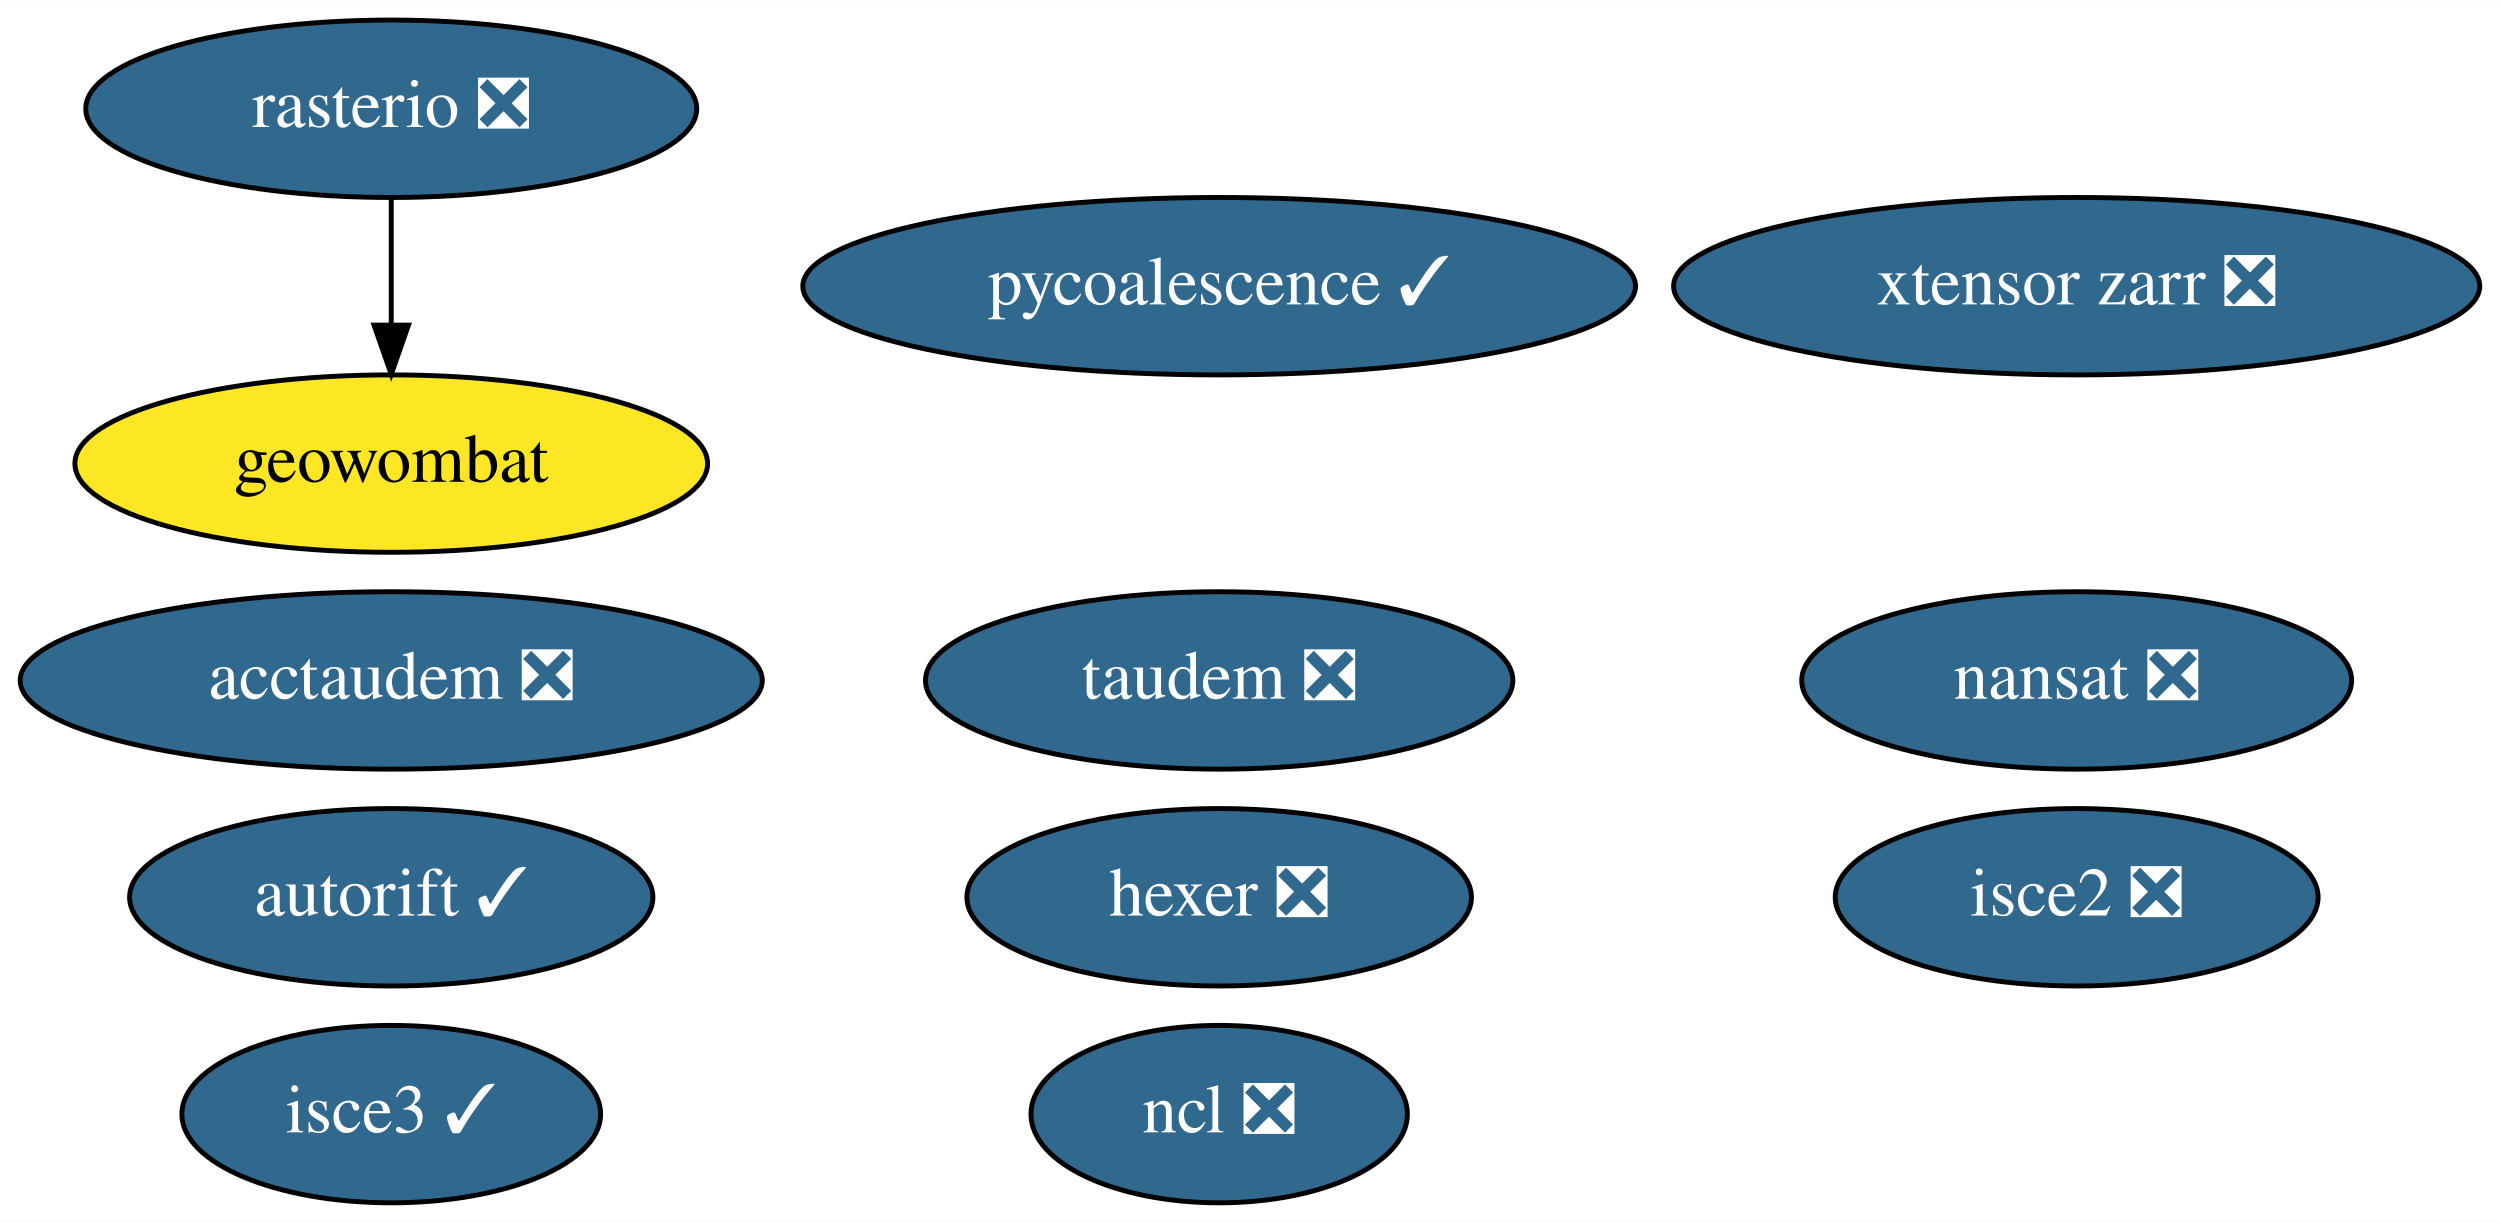
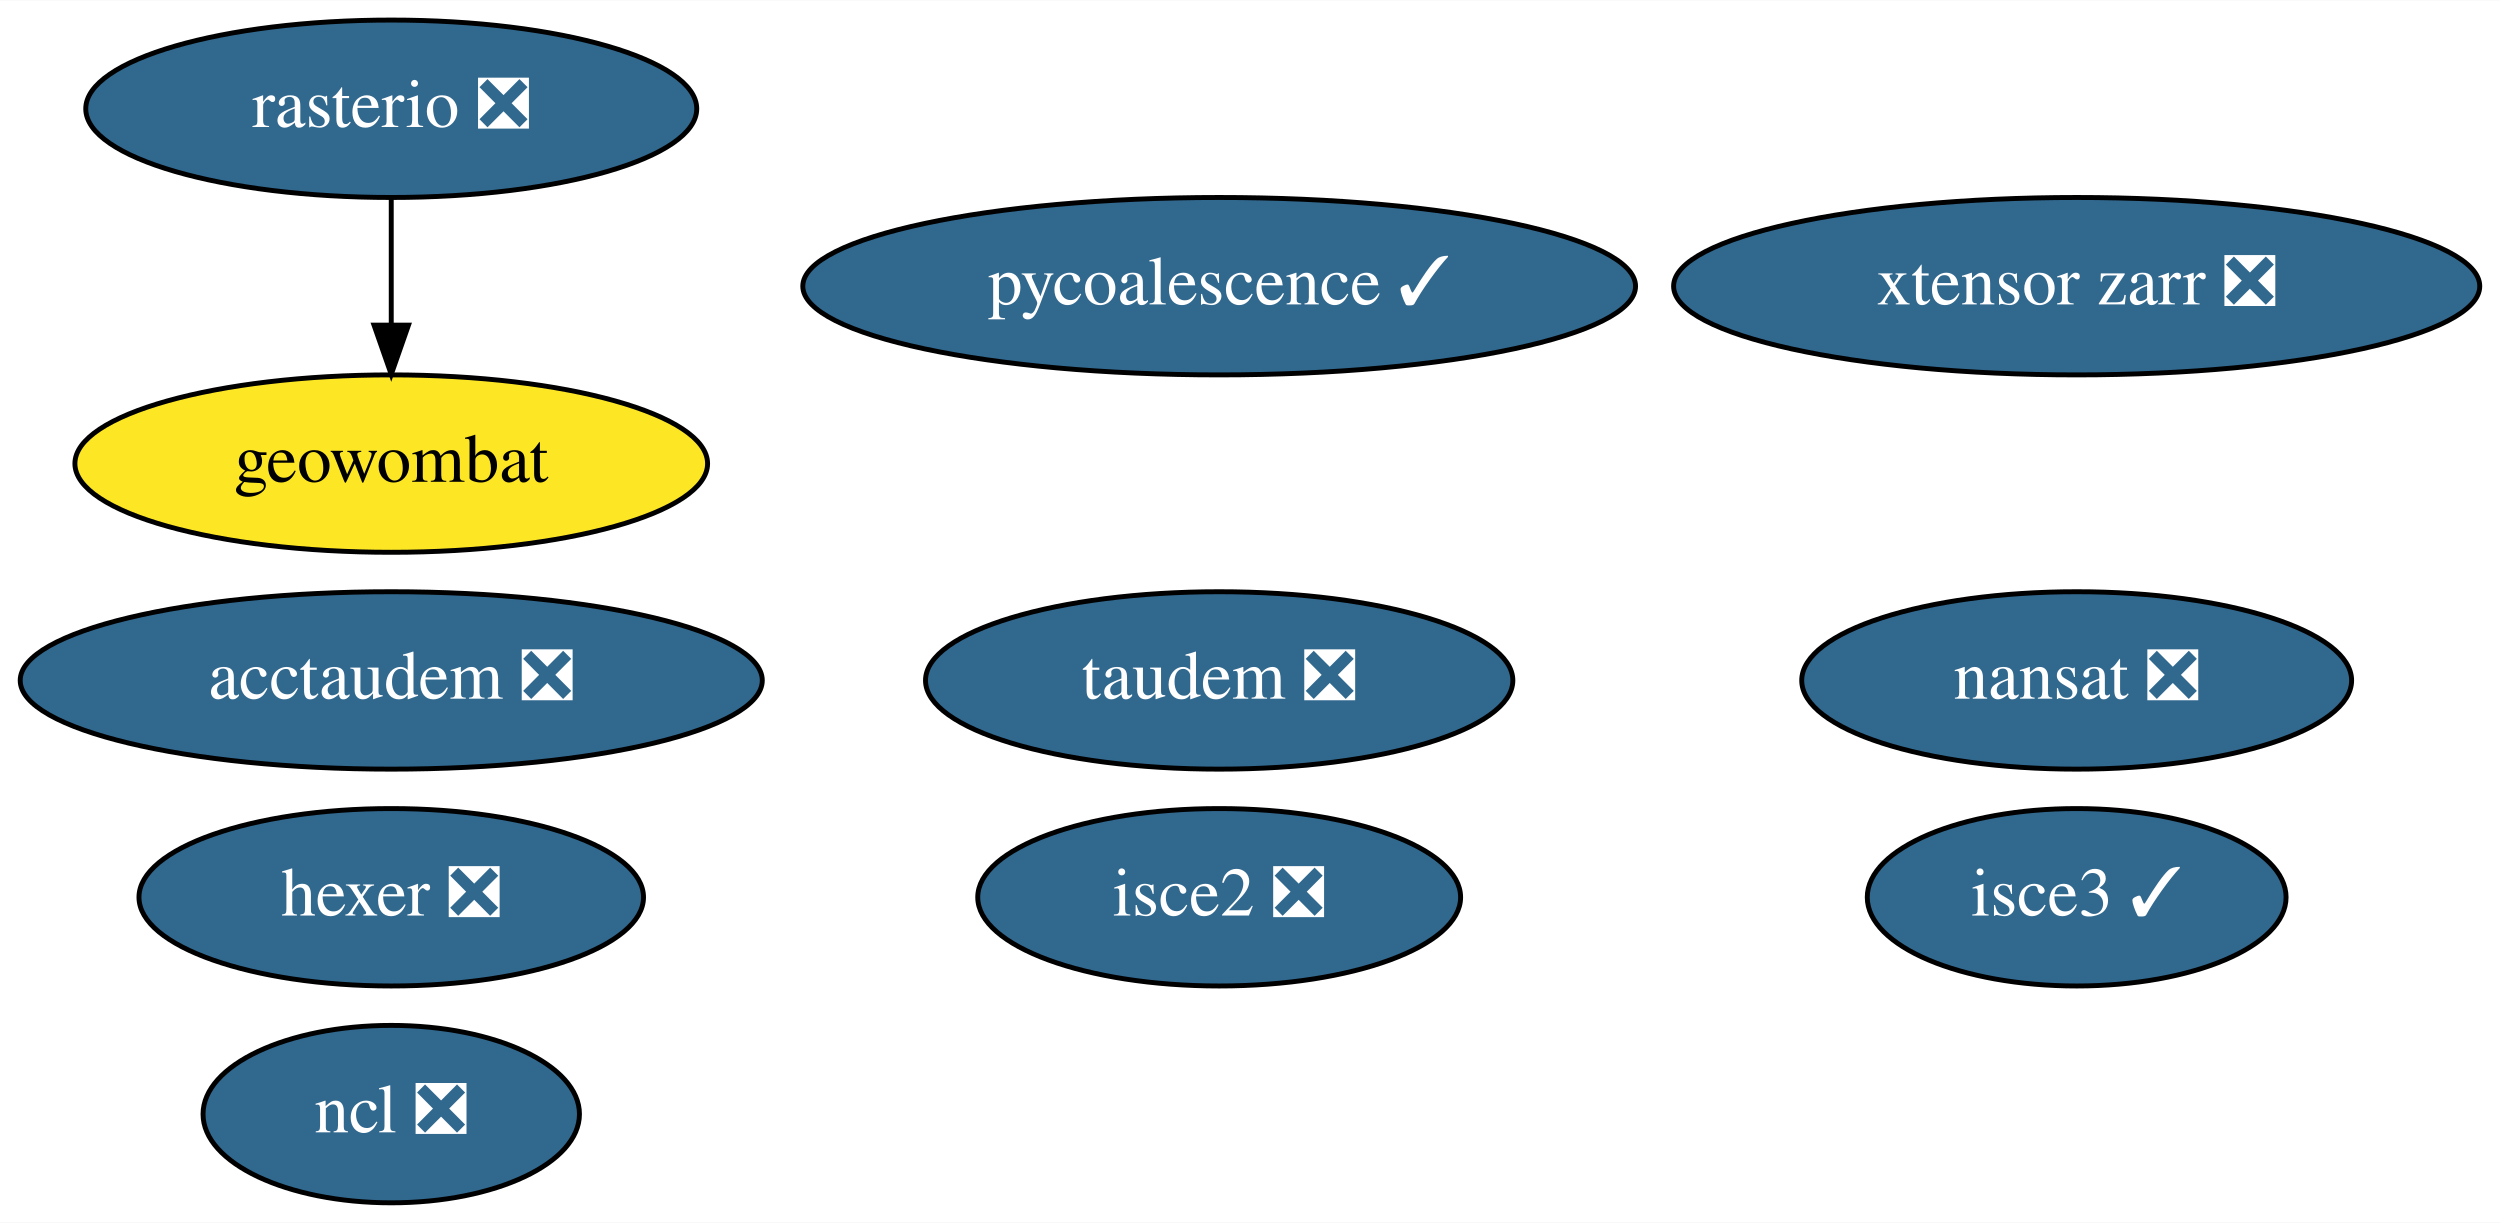
<svg xmlns="http://www.w3.org/2000/svg" xmlns:xlink="http://www.w3.org/1999/xlink" width="507pt" height="248pt" viewBox="0.00 0.00 507.29 248.00">
  <g id="graph0" class="graph" transform="scale(1 1) rotate(0) translate(4 244)">
    <polygon fill="white" stroke="transparent" points="-4,4 -4,-244 503.29,-244 503.29,4 -4,4" />
    <g id="node1" class="node">
      <g id="a_node1">
        <a xlink:href="https://github.com/conda-forge/nansat-feedstock/pull/36" xlink:title="nansat ❎">
          <ellipse fill="#31688e" stroke="black" cx="417.39" cy="-106" rx="55.79" ry="18" />
          <text text-anchor="middle" x="417.39" y="-102.3" font-family="Times,serif" font-size="14.00" fill="white">nansat ❎</text>
        </a>
      </g>
    </g>
    <g id="node2" class="node">
      <g id="a_node2">
        <a xlink:href="https://github.com/conda-forge/ncl-feedstock/pull/125" xlink:title="ncl ❎">
-           <ellipse fill="#31688e" stroke="black" cx="243.39" cy="-18" rx="38.19" ry="18" />
-           <text text-anchor="middle" x="243.39" y="-14.3" font-family="Times,serif" font-size="14.00" fill="white">ncl ❎</text>
+           <ellipse fill="#31688e" stroke="black" cx="75.39" cy="-18" rx="38.19" ry="18" />
+           <text text-anchor="middle" x="75.39" y="-14.3" font-family="Times,serif" font-size="14.00" fill="white">ncl ❎</text>
        </a>
      </g>
    </g>
    <g id="node3" class="node">
      <g id="a_node3">
        <a xlink:href="https://github.com/conda-forge/rasterio-feedstock/pull/242" xlink:title="rasterio ❎">
          <ellipse fill="#31688e" stroke="black" cx="75.39" cy="-222" rx="61.99" ry="18" />
          <text text-anchor="middle" x="75.39" y="-218.3" font-family="Times,serif" font-size="14.00" fill="white">rasterio ❎</text>
        </a>
      </g>
    </g>
-     <g id="node8" class="node">
-       <g id="a_node8">
+     <g id="node7" class="node">
+       <g id="a_node7">
        <a xlink:href="https://github.com/conda-forge/geowombat-feedstock" xlink:title="geowombat">
          <ellipse fill="#fde725" stroke="black" cx="75.39" cy="-150" rx="64.19" ry="18" />
          <text text-anchor="middle" x="75.39" y="-146.3" font-family="Times,serif" font-size="14.00">geowombat</text>
        </a>
      </g>
    </g>
    <g id="edge1" class="edge">
      <path fill="none" stroke="black" d="M75.39,-203.7C75.39,-195.98 75.39,-186.71 75.39,-178.11" />
      <polygon fill="black" stroke="black" points="78.89,-178.1 75.39,-168.1 71.89,-178.1 78.89,-178.1" />
    </g>
    <g id="node4" class="node">
      <g id="a_node4">
        <a xlink:href="https://github.com/conda-forge/hexer-feedstock/pull/10" xlink:title="hexer ❎">
-           <ellipse fill="#31688e" stroke="black" cx="243.39" cy="-62" rx="51.19" ry="18" />
-           <text text-anchor="middle" x="243.39" y="-58.3" font-family="Times,serif" font-size="14.00" fill="white">hexer ❎</text>
+           <ellipse fill="#31688e" stroke="black" cx="75.39" cy="-62" rx="51.19" ry="18" />
+           <text text-anchor="middle" x="75.39" y="-58.3" font-family="Times,serif" font-size="14.00" fill="white">hexer ❎</text>
        </a>
      </g>
    </g>
    <g id="node5" class="node">
      <g id="a_node5">
        <a xlink:href="https://github.com/conda-forge/pycoalescence-feedstock/pull/49" xlink:title="pycoalescence ✓">
          <ellipse fill="#31688e" stroke="black" cx="243.39" cy="-186" rx="84.49" ry="18" />
          <text text-anchor="middle" x="243.39" y="-182.3" font-family="Times,serif" font-size="14.00" fill="white">pycoalescence ✓</text>
        </a>
      </g>
    </g>
    <g id="node6" class="node">
      <g id="a_node6">
        <a xlink:href="https://github.com/conda-forge/isce2-feedstock/pull/49" xlink:title="isce2 ❎">
-           <ellipse fill="#31688e" stroke="black" cx="417.39" cy="-62" rx="48.99" ry="18" />
-           <text text-anchor="middle" x="417.39" y="-58.3" font-family="Times,serif" font-size="14.00" fill="white">isce2 ❎</text>
+           <ellipse fill="#31688e" stroke="black" cx="243.39" cy="-62" rx="48.99" ry="18" />
+           <text text-anchor="middle" x="243.39" y="-58.3" font-family="Times,serif" font-size="14.00" fill="white">isce2 ❎</text>
        </a>
      </g>
    </g>
-     <g id="node7" class="node">
-       <g id="a_node7">
-         <a xlink:href="https://github.com/conda-forge/autorift-feedstock/pull/39" xlink:title="autorift ✓">
-           <ellipse fill="#31688e" stroke="black" cx="75.39" cy="-62" rx="53.09" ry="18" />
-           <text text-anchor="middle" x="75.39" y="-58.3" font-family="Times,serif" font-size="14.00" fill="white">autorift ✓</text>
-         </a>
-       </g>
-     </g>
-     <g id="node9" class="node">
-       <g id="a_node9">
+     <g id="node8" class="node">
+       <g id="a_node8">
        <a xlink:href="https://github.com/conda-forge/taudem-feedstock/pull/14" xlink:title="taudem ❎">
          <ellipse fill="#31688e" stroke="black" cx="243.39" cy="-106" rx="59.59" ry="18" />
          <text text-anchor="middle" x="243.39" y="-102.3" font-family="Times,serif" font-size="14.00" fill="white">taudem ❎</text>
        </a>
      </g>
    </g>
-     <g id="node10" class="node">
-       <g id="a_node10">
+     <g id="node9" class="node">
+       <g id="a_node9">
        <a xlink:href="https://github.com/conda-forge/acctaudem-feedstock/pull/9" xlink:title="acctaudem ❎">
          <ellipse fill="#31688e" stroke="black" cx="75.39" cy="-106" rx="75.29" ry="18" />
          <text text-anchor="middle" x="75.39" y="-102.3" font-family="Times,serif" font-size="14.00" fill="white">acctaudem ❎</text>
        </a>
      </g>
    </g>
-     <g id="node11" class="node">
-       <g id="a_node11">
+     <g id="node10" class="node">
+       <g id="a_node10">
        <a xlink:href="https://github.com/conda-forge/isce3-feedstock/pull/26" xlink:title="isce3 ✓">
-           <ellipse fill="#31688e" stroke="black" cx="75.39" cy="-18" rx="42.49" ry="18" />
-           <text text-anchor="middle" x="75.39" y="-14.3" font-family="Times,serif" font-size="14.00" fill="white">isce3 ✓</text>
+           <ellipse fill="#31688e" stroke="black" cx="417.39" cy="-62" rx="42.49" ry="18" />
+           <text text-anchor="middle" x="417.39" y="-58.3" font-family="Times,serif" font-size="14.00" fill="white">isce3 ✓</text>
        </a>
      </g>
    </g>
-     <g id="node12" class="node">
-       <g id="a_node12">
+     <g id="node11" class="node">
+       <g id="a_node11">
        <a xlink:href="https://github.com/conda-forge/xtensor-zarr-feedstock/pull/10" xlink:title="xtensor zarr ❎">
          <ellipse fill="#31688e" stroke="black" cx="417.39" cy="-186" rx="81.79" ry="18" />
          <text text-anchor="middle" x="417.39" y="-182.3" font-family="Times,serif" font-size="14.00" fill="white">xtensor zarr ❎</text>
        </a>
      </g>
    </g>
  </g>
</svg>
